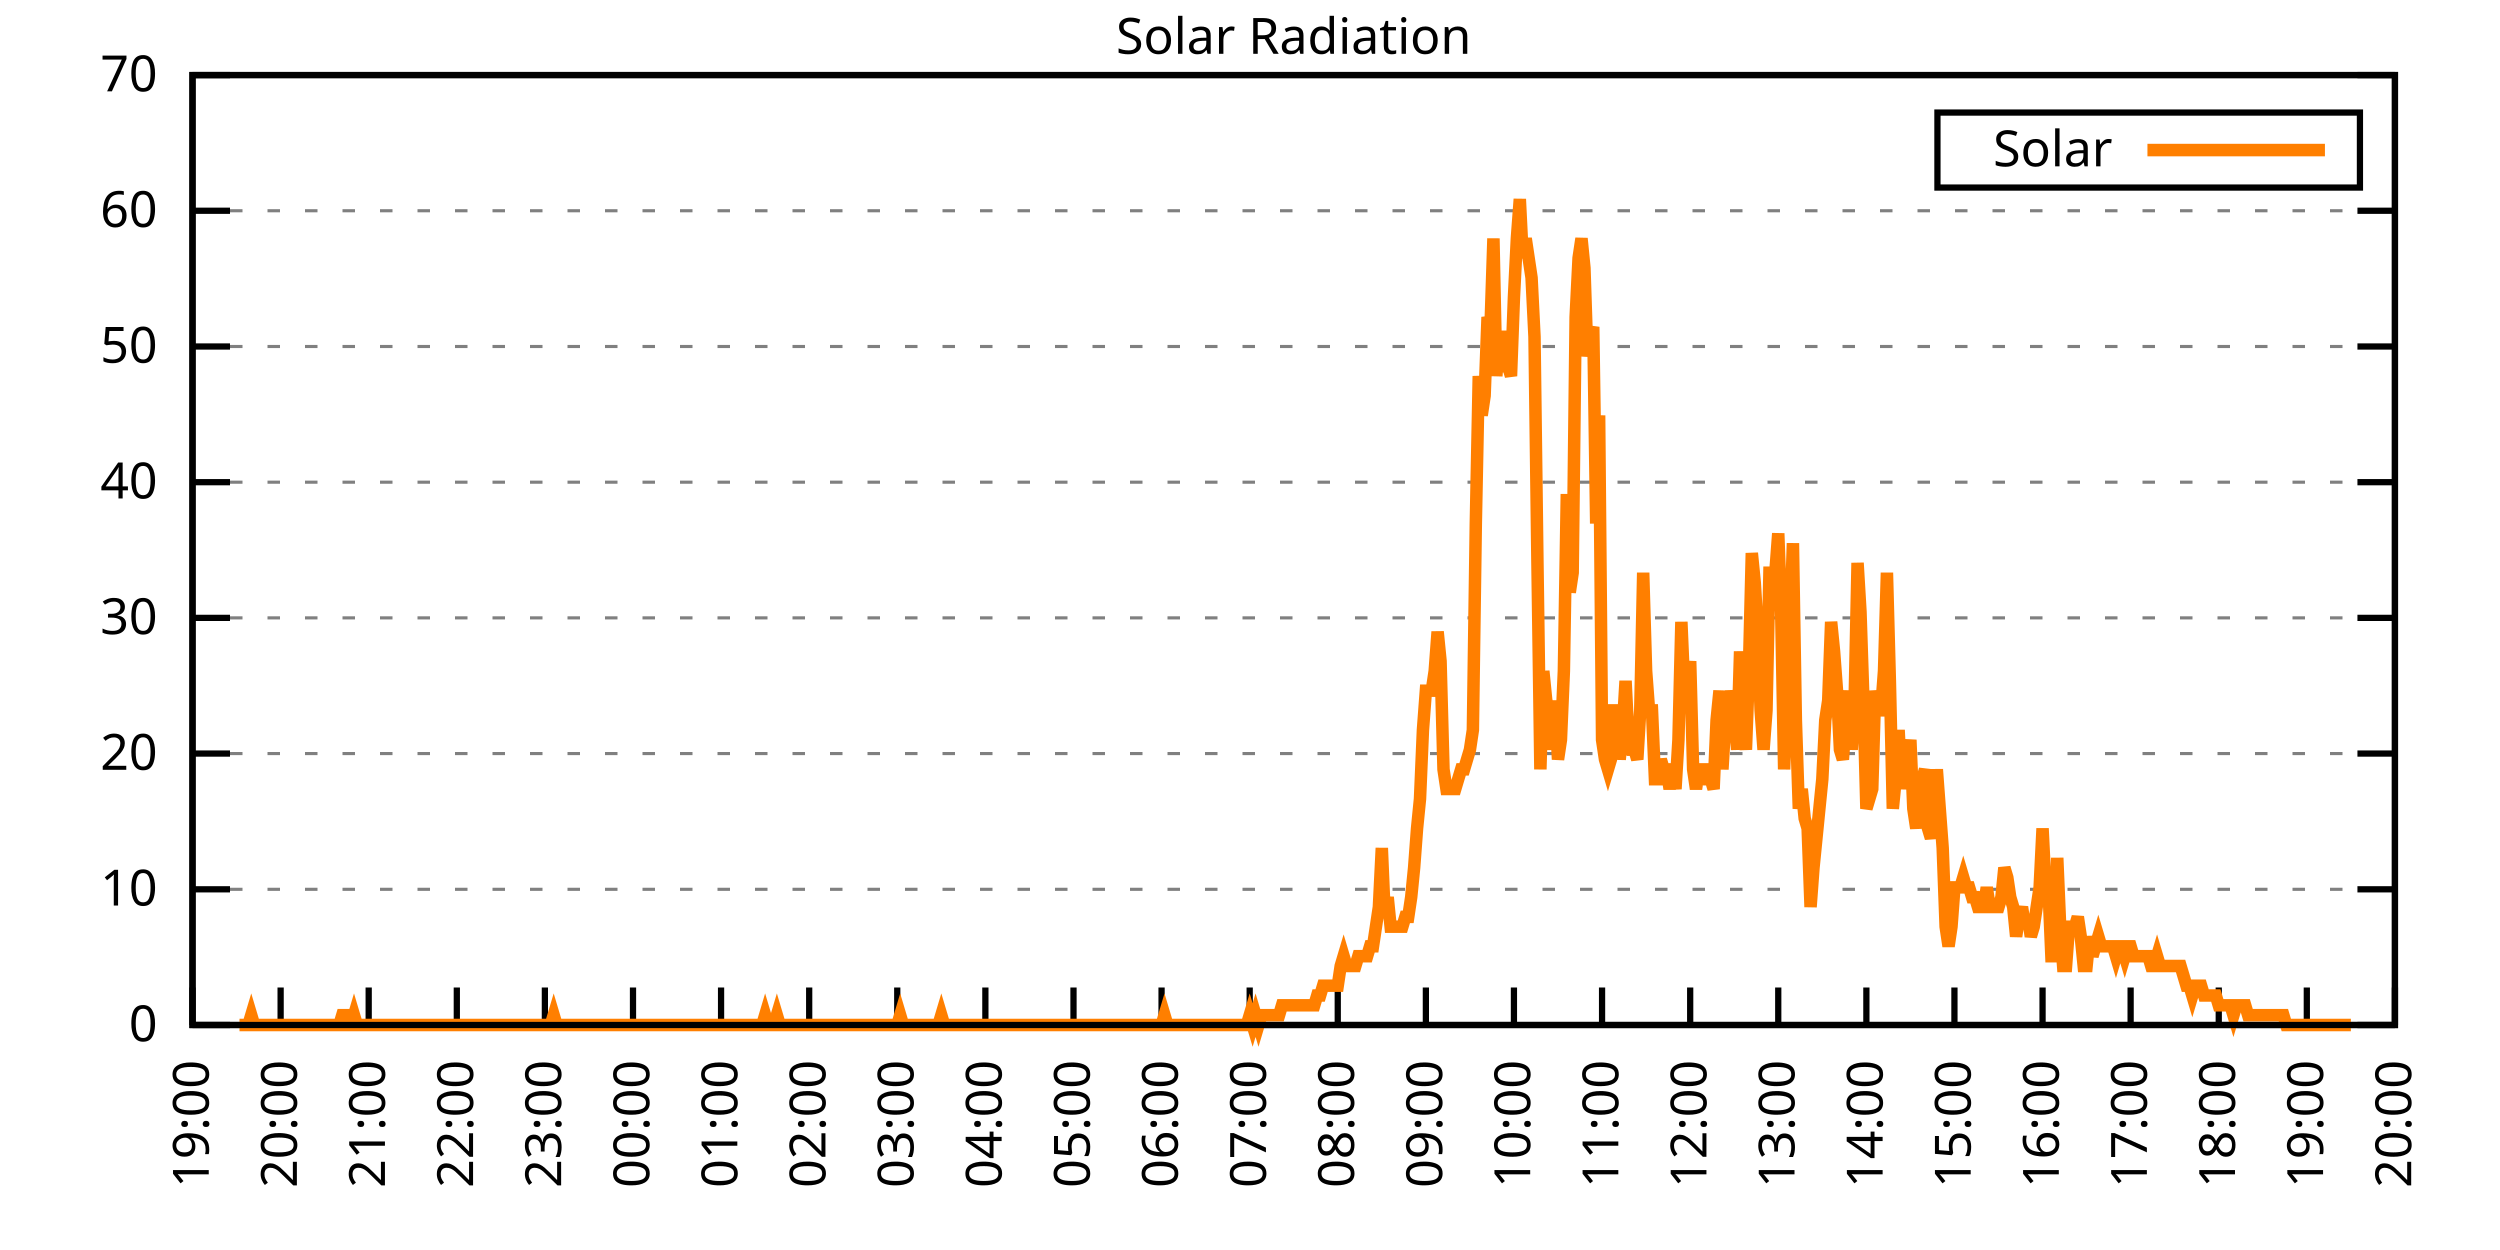
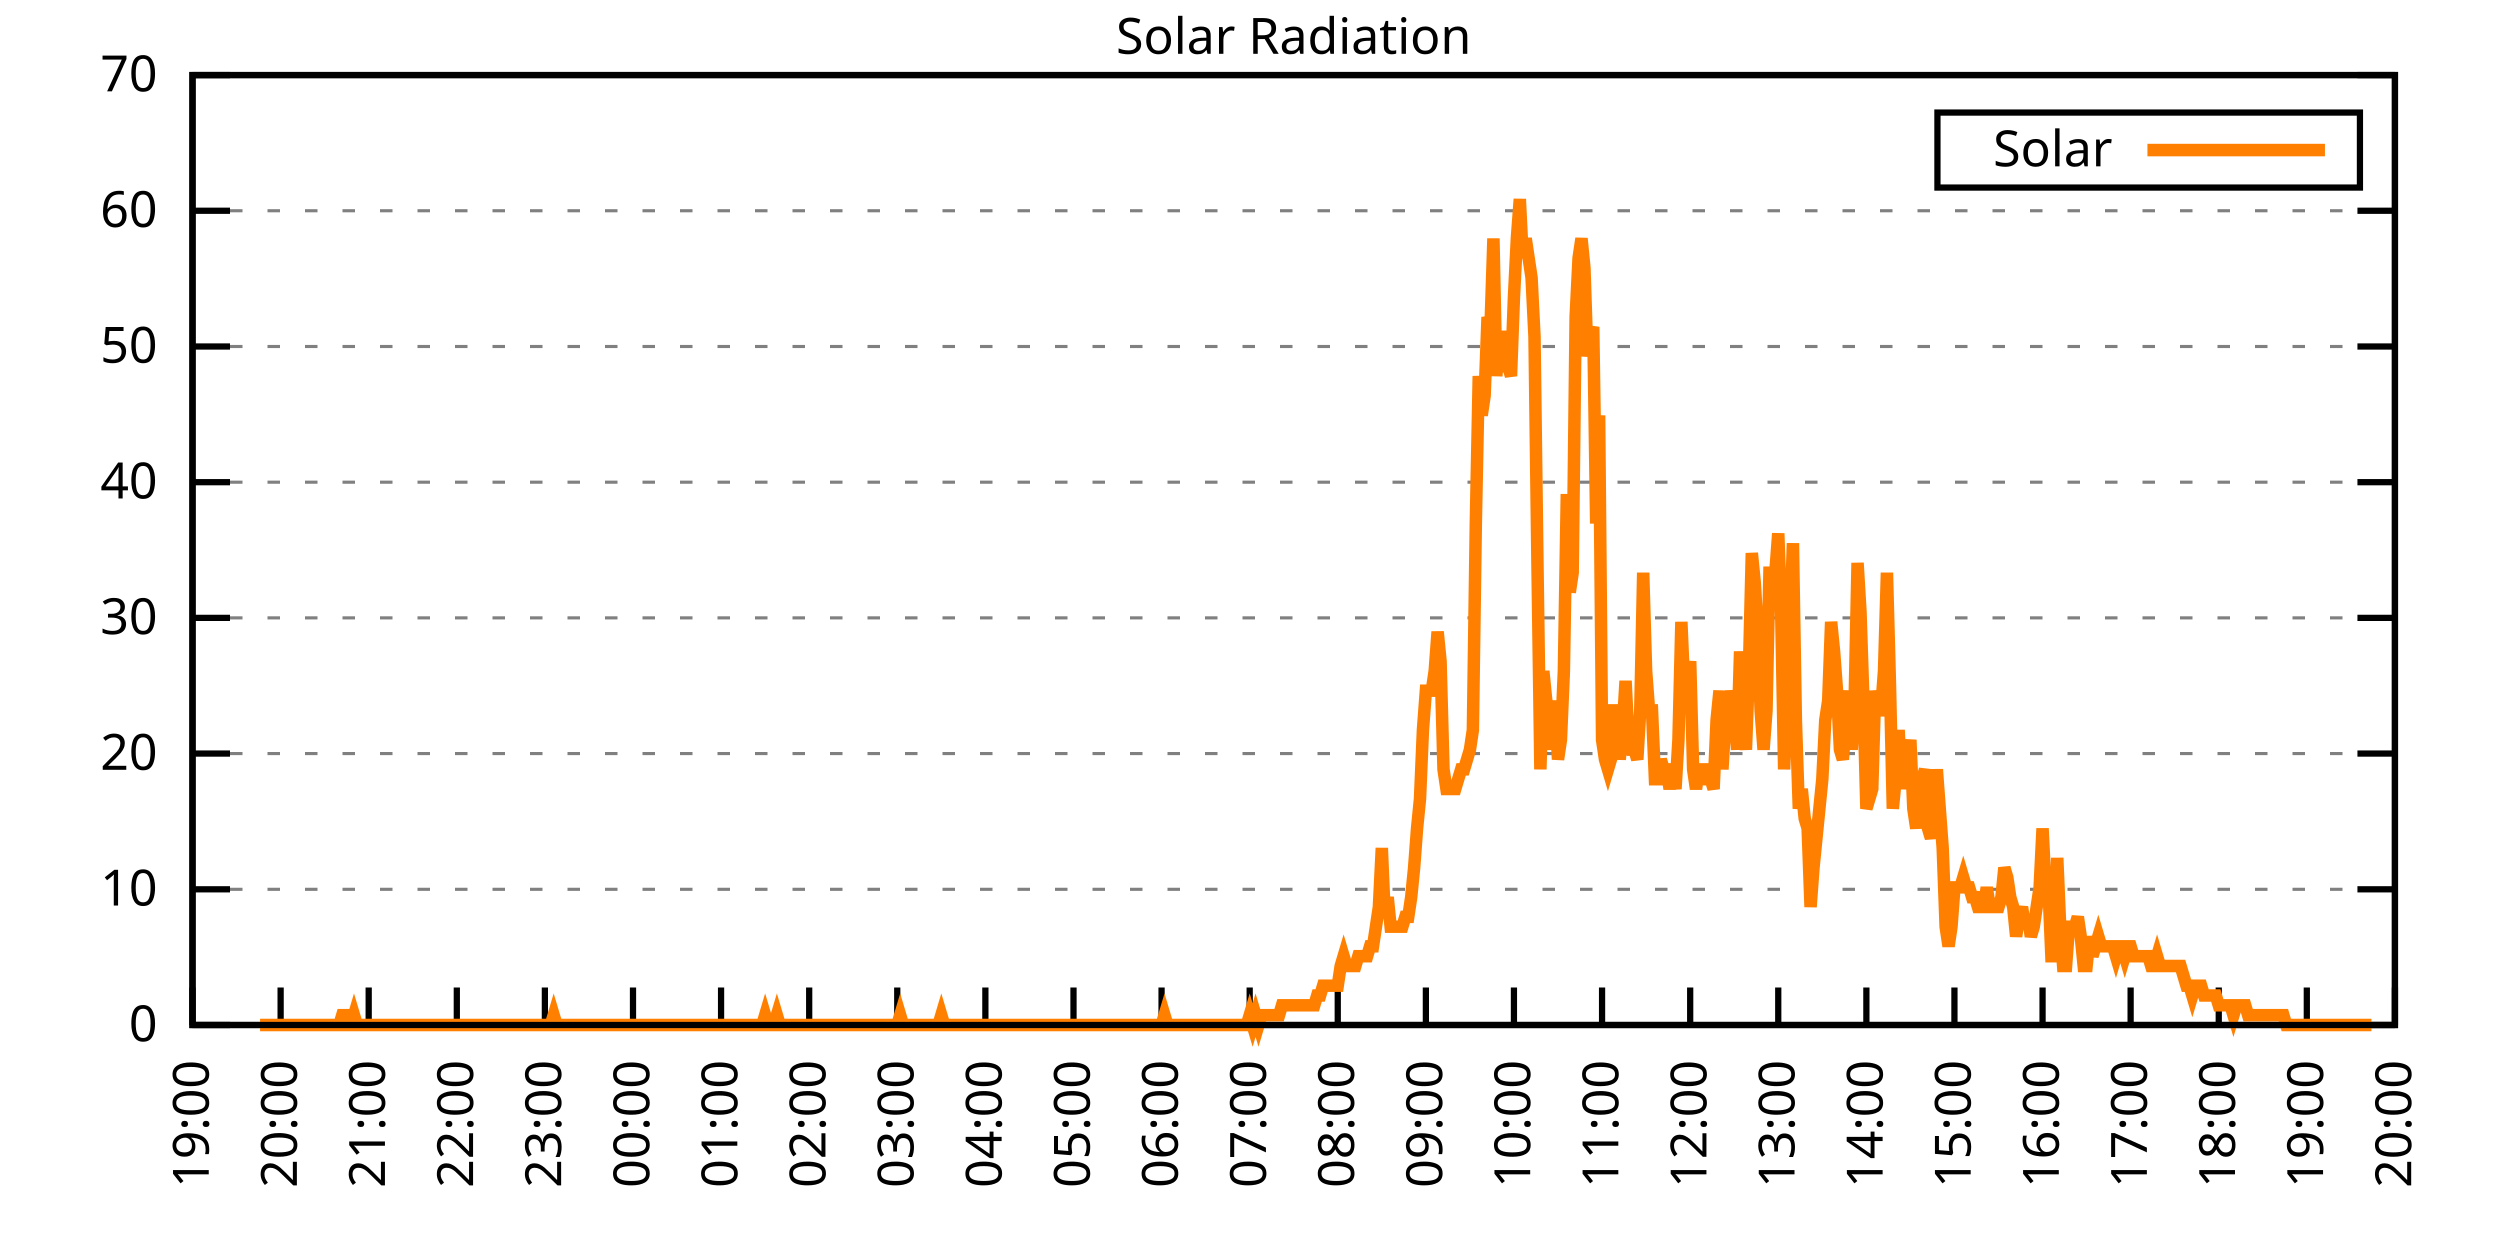
<svg xmlns="http://www.w3.org/2000/svg" xmlns:xlink="http://www.w3.org/1999/xlink" width="400" height="200" viewBox="0 0 400 200">
  <g id="gnuplot_canvas">
    <rect x="0" y="0" width="400" height="200" fill="none" />
    <defs>
      <circle id="gpDot" r="0.5" stroke-width="0.5" stroke="currentColor" />
      <path id="gpPt0" stroke-width="0.333" stroke="currentColor" d="M-1,0 h2 M0,-1 v2" />
      <path id="gpPt1" stroke-width="0.333" stroke="currentColor" d="M-1,-1 L1,1 M1,-1 L-1,1" />
      <path id="gpPt2" stroke-width="0.333" stroke="currentColor" d="M-1,0 L1,0 M0,-1 L0,1 M-1,-1 L1,1 M-1,1 L1,-1" />
      <rect id="gpPt3" stroke-width="0.333" stroke="currentColor" x="-1" y="-1" width="2" height="2" />
      <rect id="gpPt4" stroke-width="0.333" stroke="currentColor" fill="currentColor" x="-1" y="-1" width="2" height="2" />
      <circle id="gpPt5" stroke-width="0.333" stroke="currentColor" cx="0" cy="0" r="1" />
      <use xlink:href="#gpPt5" id="gpPt6" fill="currentColor" stroke="none" />
      <path id="gpPt7" stroke-width="0.333" stroke="currentColor" d="M0,-1.33 L-1.33,0.67 L1.33,0.67 z" />
      <use xlink:href="#gpPt7" id="gpPt8" fill="currentColor" stroke="none" />
      <use xlink:href="#gpPt7" id="gpPt9" stroke="currentColor" transform="rotate(180)" />
      <use xlink:href="#gpPt9" id="gpPt10" fill="currentColor" stroke="none" />
      <use xlink:href="#gpPt3" id="gpPt11" stroke="currentColor" transform="rotate(45)" />
      <use xlink:href="#gpPt11" id="gpPt12" fill="currentColor" stroke="none" />
      <path id="gpPt13" stroke-width="0.333" stroke="currentColor" d="M0,1.330 L1.265,0.411 L0.782,-1.067 L-0.782,-1.076 L-1.265,0.411 z" />
      <use xlink:href="#gpPt13" id="gpPt14" fill="currentColor" stroke="none" />
      <filter id="textbox" filterUnits="objectBoundingBox" x="0" y="0" height="1" width="1">
        <feFlood flood-color="white" flood-opacity="1" result="bgnd" />
        <feComposite in="SourceGraphic" in2="bgnd" operator="atop" />
      </filter>
      <filter id="greybox" filterUnits="objectBoundingBox" x="0" y="0" height="1" width="1">
        <feFlood flood-color="lightgrey" flood-opacity="1" result="grey" />
        <feComposite in="SourceGraphic" in2="grey" operator="atop" />
      </filter>
    </defs>
    <g fill="none" color="white" stroke="currentColor" stroke-width="1.00" stroke-linecap="butt" stroke-linejoin="miter">
</g>
    <g fill="none" color="black" stroke="currentColor" stroke-width="1.00" stroke-linecap="butt" stroke-linejoin="miter">
      <g stroke="none" shape-rendering="crispEdges">
        <polygon fill="rgb(255, 255, 255)" points="30.80,164.00 383.18,164.00 383.18,12.02 30.80,12.02 " />
      </g>
    </g>
    <g fill="none" color="black" stroke="currentColor" stroke-width="1.00" stroke-linecap="butt" stroke-linejoin="miter">
</g>
    <g fill="none" color="black" stroke="black" stroke-width="0.50" stroke-linecap="butt" stroke-linejoin="miter">
</g>
    <g fill="none" color="gray" stroke="currentColor" stroke-width="0.50" stroke-linecap="butt" stroke-linejoin="miter">
      <path stroke="gray" stroke-dasharray="2,4" class="gridline" d="M30.80,164.00 L383.19,164.00  " />
    </g>
    <g fill="none" color="gray" stroke="gray" stroke-width="1.00" stroke-linecap="butt" stroke-linejoin="miter">
</g>
    <g fill="none" color="black" stroke="currentColor" stroke-width="1.00" stroke-linecap="butt" stroke-linejoin="miter">
      <path stroke="black" d="M30.80,164.00 L36.80,164.00 M383.19,164.00 L377.19,164.00  " />
      <g transform="translate(25.20,166.60)" stroke="none" fill="black" font-family="Sans" font-size="8.00" text-anchor="end">
        <text>
          <tspan font-family="Sans"> 0</tspan>
        </text>
      </g>
    </g>
    <g fill="none" color="black" stroke="currentColor" stroke-width="1.00" stroke-linecap="butt" stroke-linejoin="miter">
</g>
    <g fill="none" color="black" stroke="black" stroke-width="0.50" stroke-linecap="butt" stroke-linejoin="miter">
</g>
    <g fill="none" color="gray" stroke="currentColor" stroke-width="0.50" stroke-linecap="butt" stroke-linejoin="miter">
      <path stroke="gray" stroke-dasharray="2,4" class="gridline" d="M30.80,142.29 L383.19,142.29  " />
    </g>
    <g fill="none" color="gray" stroke="gray" stroke-width="1.00" stroke-linecap="butt" stroke-linejoin="miter">
</g>
    <g fill="none" color="black" stroke="currentColor" stroke-width="1.00" stroke-linecap="butt" stroke-linejoin="miter">
      <path stroke="black" d="M30.80,142.29 L36.80,142.29 M383.19,142.29 L377.19,142.29  " />
      <g transform="translate(25.20,144.89)" stroke="none" fill="black" font-family="Sans" font-size="8.00" text-anchor="end">
        <text>
          <tspan font-family="Sans"> 10</tspan>
        </text>
      </g>
    </g>
    <g fill="none" color="black" stroke="currentColor" stroke-width="1.00" stroke-linecap="butt" stroke-linejoin="miter">
</g>
    <g fill="none" color="black" stroke="black" stroke-width="0.50" stroke-linecap="butt" stroke-linejoin="miter">
</g>
    <g fill="none" color="gray" stroke="currentColor" stroke-width="0.50" stroke-linecap="butt" stroke-linejoin="miter">
      <path stroke="gray" stroke-dasharray="2,4" class="gridline" d="M30.80,120.57 L383.19,120.57  " />
    </g>
    <g fill="none" color="gray" stroke="gray" stroke-width="1.00" stroke-linecap="butt" stroke-linejoin="miter">
</g>
    <g fill="none" color="black" stroke="currentColor" stroke-width="1.00" stroke-linecap="butt" stroke-linejoin="miter">
      <path stroke="black" d="M30.80,120.57 L36.80,120.57 M383.19,120.57 L377.19,120.57  " />
      <g transform="translate(25.20,123.17)" stroke="none" fill="black" font-family="Sans" font-size="8.00" text-anchor="end">
        <text>
          <tspan font-family="Sans"> 20</tspan>
        </text>
      </g>
    </g>
    <g fill="none" color="black" stroke="currentColor" stroke-width="1.00" stroke-linecap="butt" stroke-linejoin="miter">
</g>
    <g fill="none" color="black" stroke="black" stroke-width="0.50" stroke-linecap="butt" stroke-linejoin="miter">
</g>
    <g fill="none" color="gray" stroke="currentColor" stroke-width="0.50" stroke-linecap="butt" stroke-linejoin="miter">
      <path stroke="gray" stroke-dasharray="2,4" class="gridline" d="M30.80,98.86 L383.19,98.86  " />
    </g>
    <g fill="none" color="gray" stroke="gray" stroke-width="1.00" stroke-linecap="butt" stroke-linejoin="miter">
</g>
    <g fill="none" color="black" stroke="currentColor" stroke-width="1.00" stroke-linecap="butt" stroke-linejoin="miter">
      <path stroke="black" d="M30.80,98.86 L36.80,98.86 M383.19,98.86 L377.19,98.86  " />
      <g transform="translate(25.20,101.46)" stroke="none" fill="black" font-family="Sans" font-size="8.00" text-anchor="end">
        <text>
          <tspan font-family="Sans"> 30</tspan>
        </text>
      </g>
    </g>
    <g fill="none" color="black" stroke="currentColor" stroke-width="1.00" stroke-linecap="butt" stroke-linejoin="miter">
</g>
    <g fill="none" color="black" stroke="black" stroke-width="0.50" stroke-linecap="butt" stroke-linejoin="miter">
</g>
    <g fill="none" color="gray" stroke="currentColor" stroke-width="0.50" stroke-linecap="butt" stroke-linejoin="miter">
      <path stroke="gray" stroke-dasharray="2,4" class="gridline" d="M30.80,77.15 L383.19,77.15  " />
    </g>
    <g fill="none" color="gray" stroke="gray" stroke-width="1.00" stroke-linecap="butt" stroke-linejoin="miter">
</g>
    <g fill="none" color="black" stroke="currentColor" stroke-width="1.00" stroke-linecap="butt" stroke-linejoin="miter">
      <path stroke="black" d="M30.80,77.15 L36.80,77.15 M383.19,77.15 L377.19,77.15  " />
      <g transform="translate(25.20,79.75)" stroke="none" fill="black" font-family="Sans" font-size="8.00" text-anchor="end">
        <text>
          <tspan font-family="Sans"> 40</tspan>
        </text>
      </g>
    </g>
    <g fill="none" color="black" stroke="currentColor" stroke-width="1.00" stroke-linecap="butt" stroke-linejoin="miter">
</g>
    <g fill="none" color="black" stroke="black" stroke-width="0.50" stroke-linecap="butt" stroke-linejoin="miter">
</g>
    <g fill="none" color="gray" stroke="currentColor" stroke-width="0.50" stroke-linecap="butt" stroke-linejoin="miter">
      <path stroke="gray" stroke-dasharray="2,4" class="gridline" d="M30.80,55.44 L383.19,55.44  " />
    </g>
    <g fill="none" color="gray" stroke="gray" stroke-width="1.00" stroke-linecap="butt" stroke-linejoin="miter">
</g>
    <g fill="none" color="black" stroke="currentColor" stroke-width="1.00" stroke-linecap="butt" stroke-linejoin="miter">
      <path stroke="black" d="M30.80,55.44 L36.80,55.44 M383.19,55.44 L377.19,55.44  " />
      <g transform="translate(25.20,58.04)" stroke="none" fill="black" font-family="Sans" font-size="8.00" text-anchor="end">
        <text>
          <tspan font-family="Sans"> 50</tspan>
        </text>
      </g>
    </g>
    <g fill="none" color="black" stroke="currentColor" stroke-width="1.00" stroke-linecap="butt" stroke-linejoin="miter">
</g>
    <g fill="none" color="black" stroke="black" stroke-width="0.50" stroke-linecap="butt" stroke-linejoin="miter">
</g>
    <g fill="none" color="gray" stroke="currentColor" stroke-width="0.50" stroke-linecap="butt" stroke-linejoin="miter">
      <path stroke="gray" stroke-dasharray="2,4" class="gridline" d="M30.80,33.72 L383.19,33.72  " />
    </g>
    <g fill="none" color="gray" stroke="gray" stroke-width="1.00" stroke-linecap="butt" stroke-linejoin="miter">
</g>
    <g fill="none" color="black" stroke="currentColor" stroke-width="1.00" stroke-linecap="butt" stroke-linejoin="miter">
      <path stroke="black" d="M30.80,33.72 L36.80,33.72 M383.19,33.72 L377.19,33.72  " />
      <g transform="translate(25.20,36.32)" stroke="none" fill="black" font-family="Sans" font-size="8.00" text-anchor="end">
        <text>
          <tspan font-family="Sans"> 60</tspan>
        </text>
      </g>
    </g>
    <g fill="none" color="black" stroke="currentColor" stroke-width="1.00" stroke-linecap="butt" stroke-linejoin="miter">
</g>
    <g fill="none" color="black" stroke="black" stroke-width="0.50" stroke-linecap="butt" stroke-linejoin="miter">
</g>
    <g fill="none" color="gray" stroke="currentColor" stroke-width="0.50" stroke-linecap="butt" stroke-linejoin="miter">
      <path stroke="gray" stroke-dasharray="2,4" class="gridline" d="M30.80,12.01 L383.19,12.01  " />
    </g>
    <g fill="none" color="gray" stroke="gray" stroke-width="1.00" stroke-linecap="butt" stroke-linejoin="miter">
</g>
    <g fill="none" color="black" stroke="currentColor" stroke-width="1.00" stroke-linecap="butt" stroke-linejoin="miter">
      <path stroke="black" d="M30.80,12.01 L36.80,12.01 M383.19,12.01 L377.19,12.01  " />
      <g transform="translate(25.20,14.61)" stroke="none" fill="black" font-family="Sans" font-size="8.00" text-anchor="end">
        <text>
          <tspan font-family="Sans"> 70</tspan>
        </text>
      </g>
    </g>
    <g fill="none" color="black" stroke="currentColor" stroke-width="1.00" stroke-linecap="butt" stroke-linejoin="miter">
      <path stroke="black" d="M30.80,164.00 L30.80,158.00  " />
      <g transform="translate(33.40,169.60) rotate(270.00)" stroke="none" fill="black" font-family="Sans" font-size="8.00" text-anchor="end">
        <text>
          <tspan font-family="Sans">19:00</tspan>
        </text>
      </g>
    </g>
    <g fill="none" color="black" stroke="currentColor" stroke-width="1.00" stroke-linecap="butt" stroke-linejoin="miter">
      <path stroke="black" d="M44.90,164.00 L44.90,158.00  " />
      <g transform="translate(47.50,169.60) rotate(270.00)" stroke="none" fill="black" font-family="Sans" font-size="8.00" text-anchor="end">
        <text>
          <tspan font-family="Sans">20:00</tspan>
        </text>
      </g>
    </g>
    <g fill="none" color="black" stroke="currentColor" stroke-width="1.00" stroke-linecap="butt" stroke-linejoin="miter">
      <path stroke="black" d="M58.99,164.00 L58.99,158.00  " />
      <g transform="translate(61.59,169.60) rotate(270.00)" stroke="none" fill="black" font-family="Sans" font-size="8.00" text-anchor="end">
        <text>
          <tspan font-family="Sans">21:00</tspan>
        </text>
      </g>
    </g>
    <g fill="none" color="black" stroke="currentColor" stroke-width="1.00" stroke-linecap="butt" stroke-linejoin="miter">
      <path stroke="black" d="M73.09,164.00 L73.09,158.00  " />
      <g transform="translate(75.69,169.60) rotate(270.00)" stroke="none" fill="black" font-family="Sans" font-size="8.00" text-anchor="end">
        <text>
          <tspan font-family="Sans">22:00</tspan>
        </text>
      </g>
    </g>
    <g fill="none" color="black" stroke="currentColor" stroke-width="1.00" stroke-linecap="butt" stroke-linejoin="miter">
      <path stroke="black" d="M87.18,164.00 L87.18,158.00  " />
      <g transform="translate(89.78,169.60) rotate(270.00)" stroke="none" fill="black" font-family="Sans" font-size="8.00" text-anchor="end">
        <text>
          <tspan font-family="Sans">23:00</tspan>
        </text>
      </g>
    </g>
    <g fill="none" color="black" stroke="currentColor" stroke-width="1.00" stroke-linecap="butt" stroke-linejoin="miter">
      <path stroke="black" d="M101.28,164.00 L101.28,158.00  " />
      <g transform="translate(103.88,169.60) rotate(270.00)" stroke="none" fill="black" font-family="Sans" font-size="8.00" text-anchor="end">
        <text>
          <tspan font-family="Sans">00:00</tspan>
        </text>
      </g>
    </g>
    <g fill="none" color="black" stroke="currentColor" stroke-width="1.00" stroke-linecap="butt" stroke-linejoin="miter">
      <path stroke="black" d="M115.37,164.00 L115.37,158.00  " />
      <g transform="translate(117.97,169.60) rotate(270.00)" stroke="none" fill="black" font-family="Sans" font-size="8.00" text-anchor="end">
        <text>
          <tspan font-family="Sans">01:00</tspan>
        </text>
      </g>
    </g>
    <g fill="none" color="black" stroke="currentColor" stroke-width="1.00" stroke-linecap="butt" stroke-linejoin="miter">
      <path stroke="black" d="M129.47,164.00 L129.47,158.00  " />
      <g transform="translate(132.07,169.60) rotate(270.00)" stroke="none" fill="black" font-family="Sans" font-size="8.00" text-anchor="end">
        <text>
          <tspan font-family="Sans">02:00</tspan>
        </text>
      </g>
    </g>
    <g fill="none" color="black" stroke="currentColor" stroke-width="1.00" stroke-linecap="butt" stroke-linejoin="miter">
      <path stroke="black" d="M143.56,164.00 L143.56,158.00  " />
      <g transform="translate(146.16,169.60) rotate(270.00)" stroke="none" fill="black" font-family="Sans" font-size="8.00" text-anchor="end">
        <text>
          <tspan font-family="Sans">03:00</tspan>
        </text>
      </g>
    </g>
    <g fill="none" color="black" stroke="currentColor" stroke-width="1.00" stroke-linecap="butt" stroke-linejoin="miter">
      <path stroke="black" d="M157.66,164.00 L157.66,158.00  " />
      <g transform="translate(160.26,169.60) rotate(270.00)" stroke="none" fill="black" font-family="Sans" font-size="8.00" text-anchor="end">
        <text>
          <tspan font-family="Sans">04:00</tspan>
        </text>
      </g>
    </g>
    <g fill="none" color="black" stroke="currentColor" stroke-width="1.00" stroke-linecap="butt" stroke-linejoin="miter">
      <path stroke="black" d="M171.76,164.00 L171.76,158.00  " />
      <g transform="translate(174.36,169.60) rotate(270.00)" stroke="none" fill="black" font-family="Sans" font-size="8.00" text-anchor="end">
        <text>
          <tspan font-family="Sans">05:00</tspan>
        </text>
      </g>
    </g>
    <g fill="none" color="black" stroke="currentColor" stroke-width="1.00" stroke-linecap="butt" stroke-linejoin="miter">
      <path stroke="black" d="M185.85,164.00 L185.85,158.00  " />
      <g transform="translate(188.45,169.60) rotate(270.00)" stroke="none" fill="black" font-family="Sans" font-size="8.00" text-anchor="end">
        <text>
          <tspan font-family="Sans">06:00</tspan>
        </text>
      </g>
    </g>
    <g fill="none" color="black" stroke="currentColor" stroke-width="1.00" stroke-linecap="butt" stroke-linejoin="miter">
      <path stroke="black" d="M199.95,164.00 L199.95,158.00  " />
      <g transform="translate(202.55,169.60) rotate(270.00)" stroke="none" fill="black" font-family="Sans" font-size="8.00" text-anchor="end">
        <text>
          <tspan font-family="Sans">07:00</tspan>
        </text>
      </g>
    </g>
    <g fill="none" color="black" stroke="currentColor" stroke-width="1.00" stroke-linecap="butt" stroke-linejoin="miter">
      <path stroke="black" d="M214.04,164.00 L214.04,158.00  " />
      <g transform="translate(216.64,169.60) rotate(270.00)" stroke="none" fill="black" font-family="Sans" font-size="8.00" text-anchor="end">
        <text>
          <tspan font-family="Sans">08:00</tspan>
        </text>
      </g>
    </g>
    <g fill="none" color="black" stroke="currentColor" stroke-width="1.00" stroke-linecap="butt" stroke-linejoin="miter">
      <path stroke="black" d="M228.14,164.00 L228.14,158.00  " />
      <g transform="translate(230.74,169.60) rotate(270.00)" stroke="none" fill="black" font-family="Sans" font-size="8.00" text-anchor="end">
        <text>
          <tspan font-family="Sans">09:00</tspan>
        </text>
      </g>
    </g>
    <g fill="none" color="black" stroke="currentColor" stroke-width="1.00" stroke-linecap="butt" stroke-linejoin="miter">
      <path stroke="black" d="M242.23,164.00 L242.23,158.00  " />
      <g transform="translate(244.83,169.60) rotate(270.00)" stroke="none" fill="black" font-family="Sans" font-size="8.00" text-anchor="end">
        <text>
          <tspan font-family="Sans">10:00</tspan>
        </text>
      </g>
    </g>
    <g fill="none" color="black" stroke="currentColor" stroke-width="1.00" stroke-linecap="butt" stroke-linejoin="miter">
      <path stroke="black" d="M256.33,164.00 L256.33,158.00  " />
      <g transform="translate(258.93,169.60) rotate(270.00)" stroke="none" fill="black" font-family="Sans" font-size="8.00" text-anchor="end">
        <text>
          <tspan font-family="Sans">11:00</tspan>
        </text>
      </g>
    </g>
    <g fill="none" color="black" stroke="currentColor" stroke-width="1.00" stroke-linecap="butt" stroke-linejoin="miter">
      <path stroke="black" d="M270.43,164.00 L270.43,158.00  " />
      <g transform="translate(273.03,169.60) rotate(270.00)" stroke="none" fill="black" font-family="Sans" font-size="8.00" text-anchor="end">
        <text>
          <tspan font-family="Sans">12:00</tspan>
        </text>
      </g>
    </g>
    <g fill="none" color="black" stroke="currentColor" stroke-width="1.00" stroke-linecap="butt" stroke-linejoin="miter">
      <path stroke="black" d="M284.52,164.00 L284.52,158.00  " />
      <g transform="translate(287.12,169.60) rotate(270.00)" stroke="none" fill="black" font-family="Sans" font-size="8.00" text-anchor="end">
        <text>
          <tspan font-family="Sans">13:00</tspan>
        </text>
      </g>
    </g>
    <g fill="none" color="black" stroke="currentColor" stroke-width="1.00" stroke-linecap="butt" stroke-linejoin="miter">
      <path stroke="black" d="M298.62,164.00 L298.62,158.00  " />
      <g transform="translate(301.22,169.60) rotate(270.00)" stroke="none" fill="black" font-family="Sans" font-size="8.00" text-anchor="end">
        <text>
          <tspan font-family="Sans">14:00</tspan>
        </text>
      </g>
    </g>
    <g fill="none" color="black" stroke="currentColor" stroke-width="1.00" stroke-linecap="butt" stroke-linejoin="miter">
      <path stroke="black" d="M312.71,164.00 L312.71,158.00  " />
      <g transform="translate(315.31,169.60) rotate(270.00)" stroke="none" fill="black" font-family="Sans" font-size="8.00" text-anchor="end">
        <text>
          <tspan font-family="Sans">15:00</tspan>
        </text>
      </g>
    </g>
    <g fill="none" color="black" stroke="currentColor" stroke-width="1.00" stroke-linecap="butt" stroke-linejoin="miter">
      <path stroke="black" d="M326.81,164.00 L326.81,158.00  " />
      <g transform="translate(329.41,169.60) rotate(270.00)" stroke="none" fill="black" font-family="Sans" font-size="8.00" text-anchor="end">
        <text>
          <tspan font-family="Sans">16:00</tspan>
        </text>
      </g>
    </g>
    <g fill="none" color="black" stroke="currentColor" stroke-width="1.00" stroke-linecap="butt" stroke-linejoin="miter">
      <path stroke="black" d="M340.90,164.00 L340.90,158.00  " />
      <g transform="translate(343.50,169.60) rotate(270.00)" stroke="none" fill="black" font-family="Sans" font-size="8.00" text-anchor="end">
        <text>
          <tspan font-family="Sans">17:00</tspan>
        </text>
      </g>
    </g>
    <g fill="none" color="black" stroke="currentColor" stroke-width="1.00" stroke-linecap="butt" stroke-linejoin="miter">
      <path stroke="black" d="M355.00,164.00 L355.00,158.00  " />
      <g transform="translate(357.60,169.60) rotate(270.00)" stroke="none" fill="black" font-family="Sans" font-size="8.00" text-anchor="end">
        <text>
          <tspan font-family="Sans">18:00</tspan>
        </text>
      </g>
    </g>
    <g fill="none" color="black" stroke="currentColor" stroke-width="1.00" stroke-linecap="butt" stroke-linejoin="miter">
      <path stroke="black" d="M369.09,164.00 L369.09,158.00  " />
      <g transform="translate(371.69,169.60) rotate(270.00)" stroke="none" fill="black" font-family="Sans" font-size="8.00" text-anchor="end">
        <text>
          <tspan font-family="Sans">19:00</tspan>
        </text>
      </g>
    </g>
    <g fill="none" color="black" stroke="currentColor" stroke-width="1.00" stroke-linecap="butt" stroke-linejoin="miter">
      <path stroke="black" d="M383.19,164.00 L383.19,158.00  " />
      <g transform="translate(385.79,169.60) rotate(270.00)" stroke="none" fill="black" font-family="Sans" font-size="8.00" text-anchor="end">
        <text>
          <tspan font-family="Sans">20:00</tspan>
        </text>
      </g>
    </g>
    <g fill="none" color="black" stroke="currentColor" stroke-width="1.00" stroke-linecap="butt" stroke-linejoin="miter">
</g>
    <g fill="none" color="black" stroke="currentColor" stroke-width="1.00" stroke-linecap="butt" stroke-linejoin="miter">
      <path stroke="black" d="M30.80,12.01 L30.80,164.00 L383.19,164.00 L383.19,12.01 L30.80,12.01 Z  " />
    </g>
    <g fill="none" color="black" stroke="currentColor" stroke-width="1.00" stroke-linecap="butt" stroke-linejoin="miter">
</g>
    <g fill="none" color="black" stroke="currentColor" stroke-width="1.00" stroke-linecap="butt" stroke-linejoin="miter">
      <path stroke="black" d="M309.99,30.01 L309.99,18.01 L377.59,18.01 L377.59,30.01 L309.99,30.01 Z  " />
    </g>
    <g id="Solar_Radiation_plot_1">
      <g fill="none" color="white" stroke="black" stroke-width="2.00" stroke-linecap="butt" stroke-linejoin="miter">
</g>
      <g fill="none" color="black" stroke="currentColor" stroke-width="2.00" stroke-linecap="butt" stroke-linejoin="miter">
        <g transform="translate(337.99,26.61)" stroke="none" fill="black" font-family="Sans" font-size="8.00" text-anchor="end">
          <text>
            <tspan font-family="Sans">Solar</tspan>
          </text>
        </g>
      </g>
      <g fill="none" color="black" stroke="currentColor" stroke-width="2.00" stroke-linecap="butt" stroke-linejoin="miter">
-         <path stroke="rgb(255, 127,   0)" d="M343.59,24.01 L371.99,24.01 M38.32,164.00 L38.79,164.00 L39.26,164.00 L39.73,164.00 L40.20,162.43 L40.67,164.00   L41.14,164.00 L41.61,164.00 L42.08,164.00 L42.55,164.00 L43.02,164.00 L43.49,164.00 L43.96,164.00 L44.43,164.00   L44.90,164.00 L45.37,164.00 L45.84,164.00 L46.31,164.00 L46.78,164.00 L47.24,164.00 L47.71,164.00 L48.18,164.00   L48.65,164.00 L49.12,164.00 L49.59,164.00 L50.06,164.00 L50.53,164.00 L51.00,164.00 L51.47,164.00 L51.94,164.00   L52.41,164.00 L52.88,164.00 L53.35,164.00 L53.82,164.00 L54.29,164.00 L54.76,162.43 L55.23,162.43 L55.70,164.00   L56.17,164.00 L56.64,162.43 L57.11,164.00 L57.58,164.00 L58.05,164.00 L58.52,164.00 L58.99,164.00 L59.46,164.00   L59.93,164.00 L60.40,164.00 L60.87,164.00 L61.34,164.00 L61.81,164.00 L62.28,164.00 L62.75,164.00 L63.22,164.00   L63.69,164.00 L64.16,164.00 L64.63,164.00 L65.10,164.00 L65.57,164.00 L66.04,164.00 L66.51,164.00 L66.98,164.00   L67.45,164.00 L67.92,164.00 L68.39,164.00 L68.86,164.00 L69.33,164.00 L69.80,164.00 L70.27,164.00 L70.74,164.00   L71.21,164.00 L71.68,164.00 L72.15,164.00 L72.62,164.00 L73.09,164.00 L73.56,164.00 L74.03,164.00 L74.50,164.00   L74.97,164.00 L75.44,164.00 L75.91,164.00 L76.38,164.00 L76.85,164.00 L77.32,164.00 L77.79,164.00 L78.26,164.00   L78.73,164.00 L79.19,164.00 L79.66,164.00 L80.13,164.00 L80.60,164.00 L81.07,164.00 L81.54,164.00 L82.01,164.00   L82.48,164.00 L82.95,164.00 L83.42,164.00 L83.89,164.00 L84.36,164.00 L84.83,164.00 L85.30,164.00 L85.77,164.00   L86.24,164.00 L86.71,164.00 L87.18,164.00 L87.65,164.00 L88.12,164.00 L88.59,162.43 L89.06,164.00 L89.53,164.00   L90.00,164.00 L90.47,164.00 L90.94,164.00 L91.41,164.00 L91.88,164.00 L92.35,164.00 L92.82,164.00 L93.29,164.00   L93.76,164.00 L94.23,164.00 L94.70,164.00 L95.17,164.00 L95.64,164.00 L96.11,164.00 L96.58,164.00 L97.05,164.00   L97.52,164.00 L97.99,164.00 L98.46,164.00 L98.93,164.00 L99.40,164.00 L99.87,164.00 L100.34,164.00 L100.81,164.00   L101.28,164.00 L101.75,164.00 L102.22,164.00 L102.69,164.00 L103.16,164.00 L103.63,164.00 L104.10,164.00 L104.57,164.00   L105.04,164.00 L105.51,164.00 L105.98,164.00 L106.45,164.00 L106.92,164.00 L107.39,164.00 L107.86,164.00 L108.33,164.00   L108.80,164.00 L109.27,164.00 L109.74,164.00 L110.21,164.00 L110.68,164.00 L111.14,164.00 L111.61,164.00 L112.08,164.00   L112.55,164.00 L113.02,164.00 L113.49,164.00 L113.96,164.00 L114.43,164.00 L114.90,164.00 L115.37,164.00 L115.84,164.00   L116.31,164.00 L116.78,164.00 L117.25,164.00 L117.72,164.00 L118.19,164.00 L118.66,164.00 L119.13,164.00 L119.60,164.00   L120.07,164.00 L120.54,164.00 L121.01,164.00 L121.48,164.00 L121.95,164.00 L122.42,162.43 L122.89,164.00 L123.36,164.00   L123.83,164.00 L124.30,162.43 L124.77,164.00 L125.24,164.00 L125.71,164.00 L126.18,164.00 L126.65,164.00 L127.12,164.00   L127.59,164.00 L128.06,164.00 L128.53,164.00 L129.00,164.00 L129.47,164.00 L129.94,164.00 L130.41,164.00 L130.88,164.00   L131.35,164.00 L131.82,164.00 L132.29,164.00 L132.76,164.00 L133.23,164.00 L133.70,164.00 L134.17,164.00 L134.64,164.00   L135.11,164.00 L135.58,164.00 L136.05,164.00 L136.52,164.00 L136.99,164.00 L137.46,164.00 L137.93,164.00 L138.40,164.00   L138.87,164.00 L139.34,164.00 L139.81,164.00 L140.28,164.00 L140.75,164.00 L141.22,164.00 L141.69,164.00 L142.16,164.00   L142.63,164.00 L143.09,164.00 L143.56,164.00 L144.03,162.43 L144.50,164.00 L144.97,164.00 L145.44,164.00 L145.91,164.00   L146.38,164.00 L146.85,164.00 L147.32,164.00 L147.79,164.00 L148.26,164.00 L148.73,164.00 L149.20,164.00 L149.67,164.00   L150.14,164.00 L150.61,162.43 L151.08,164.00 L151.55,164.00 L152.02,164.00 L152.49,164.00 L152.96,164.00 L153.43,164.00   L153.90,164.00 L154.37,164.00 L154.84,164.00 L155.31,164.00 L155.78,164.00 L156.25,164.00 L156.72,164.00 L157.19,164.00   L157.66,164.00 L158.13,164.00 L158.60,164.00 L159.07,164.00 L159.54,164.00 L160.01,164.00 L160.48,164.00 L160.95,164.00   L161.42,164.00 L161.89,164.00 L162.36,164.00 L162.83,164.00 L163.30,164.00 L163.77,164.00 L164.24,164.00 L164.71,164.00   L165.18,164.00 L165.65,164.00 L166.12,164.00 L166.59,164.00 L167.06,164.00 L167.53,164.00 L168.00,164.00 L168.47,164.00   L168.94,164.00 L169.41,164.00 L169.88,164.00 L170.35,164.00 L170.82,164.00 L171.29,164.00 L171.76,164.00 L172.23,164.00   L172.70,164.00 L173.17,164.00 L173.64,164.00 L174.11,164.00 L174.58,164.00 L175.04,164.00 L175.51,164.00 L175.98,164.00   L176.45,164.00 L176.92,164.00 L177.39,164.00 L177.86,164.00 L178.33,164.00 L178.80,164.00 L179.27,164.00 L179.74,164.00   L180.21,164.00 L180.68,164.00 L181.15,164.00 L181.62,164.00 L182.09,164.00 L182.56,164.00 L183.03,164.00 L183.50,164.00   L183.97,164.00 L184.44,164.00 L184.91,164.00 L185.38,164.00 L185.85,164.00 L186.32,162.43 L186.79,164.00 L187.26,164.00   L187.73,164.00 L188.20,164.00 L188.67,164.00 L189.14,164.00 L189.61,164.00 L190.08,164.00 L190.55,164.00 L191.02,164.00   L191.49,164.00 L191.96,164.00 L192.43,164.00 L192.90,164.00 L193.37,164.00 L193.84,164.00 L194.31,164.00 L194.78,164.00   L195.25,164.00 L195.72,164.00 L196.19,164.00 L196.66,164.00 L197.13,164.00 L197.60,164.00 L198.07,164.00 L198.54,164.00   L199.01,164.00 L199.48,164.00 L199.95,162.43 L200.42,164.00 L200.89,162.43 L201.36,164.00 L201.83,162.43 L202.30,162.43   L202.77,162.43 L203.24,162.43 L203.71,162.43 L204.18,162.43 L204.65,162.43 L205.12,160.85 L205.59,160.85 L206.06,160.85   L206.53,160.85 L207.00,160.85 L207.46,160.85 L207.93,160.85 L208.40,160.85 L208.87,160.85 L209.34,160.85 L209.81,160.85   L210.28,160.85 L210.75,159.28 L211.22,159.28 L211.69,157.71 L212.16,157.71 L212.63,157.71 L213.10,157.71 L213.57,157.71   L214.04,157.71 L214.51,154.56 L214.98,152.99 L215.45,154.56 L215.92,154.56 L216.39,154.56 L216.86,154.56 L217.33,152.99   L217.80,152.99 L218.27,152.99 L218.74,152.99 L219.21,151.41 L219.68,151.41 L220.15,148.27 L220.62,145.12 L221.09,135.68   L221.56,146.70 L222.03,143.55 L222.50,148.27 L222.97,148.27 L223.44,148.27 L223.91,148.27 L224.38,148.27 L224.85,146.70   L225.32,146.70 L225.79,143.55 L226.26,138.83 L226.73,132.54 L227.20,127.82 L227.67,116.80 L228.14,110.51 L228.61,110.51   L229.08,110.51 L229.55,107.37 L230.02,101.07 L230.49,105.79 L230.96,123.10 L231.43,126.24 L231.90,126.24 L232.37,126.24   L232.84,126.24 L233.31,124.67 L233.78,123.10 L234.25,123.10 L234.72,121.52 L235.19,119.95 L235.66,116.80 L236.13,83.77   L236.60,60.17 L237.07,66.46 L237.54,63.32 L238.01,50.73 L238.48,52.30 L238.95,38.15 L239.41,60.17 L239.88,53.88   L240.35,53.88 L240.82,58.60 L241.29,58.60 L241.76,60.17 L242.23,47.58 L242.70,38.15 L243.17,31.85 L243.64,41.29   L244.11,38.15 L244.58,41.29 L245.05,44.44 L245.52,53.88 L245.99,90.06 L246.46,123.10 L246.93,107.37 L247.40,112.09   L247.87,113.66 L248.34,119.95 L248.81,112.09 L249.28,121.52 L249.75,118.38 L250.22,107.37 L250.69,79.05 L251.16,94.78   L251.63,91.63 L252.10,50.73 L252.57,41.29 L253.04,38.15 L253.51,42.87 L253.98,57.02 L254.45,53.88 L254.92,52.30   L255.39,83.77 L255.86,66.46 L256.33,118.38 L256.80,121.52 L257.27,123.10 L257.74,121.52 L258.21,113.66 L258.68,113.66   L259.15,121.52 L259.62,116.80 L260.09,108.94 L260.56,118.38 L261.03,119.95 L261.50,119.95 L261.97,121.52 L262.44,113.66   L262.91,91.63 L263.38,107.37 L263.85,113.66 L264.32,113.66 L264.79,124.67 L265.26,124.67 L265.73,121.52 L266.20,123.10   L266.67,123.10 L267.14,126.24 L267.61,123.10 L268.08,126.24 L268.55,118.38 L269.02,99.50 L269.49,110.51 L269.96,110.51   L270.43,105.79 L270.90,123.10 L271.36,126.24 L271.83,123.10 L272.30,123.10 L272.77,123.10 L273.24,124.67 L273.71,124.67   L274.18,126.24 L274.65,115.23 L275.12,110.51 L275.59,123.10 L276.06,115.23 L276.53,116.80 L277.00,110.51 L277.47,113.66   L277.94,119.95 L278.41,104.22 L278.88,115.23 L279.35,119.95 L279.82,107.37 L280.29,88.49 L280.76,93.21 L281.23,101.07   L281.70,113.66 L282.17,119.95 L282.64,113.66 L283.11,91.63 L283.58,91.63 L284.05,91.63 L284.52,85.34 L284.99,97.93   L285.46,123.10 L285.93,110.51 L286.40,101.07 L286.87,86.91 L287.34,115.23 L287.81,129.39 L288.28,126.24 L288.75,130.96   L289.22,132.54 L289.69,145.12 L290.16,138.83 L290.63,134.11 L291.10,129.39 L291.57,124.67 L292.04,115.23 L292.51,112.09   L292.98,99.50 L293.45,104.22 L293.92,110.51 L294.39,119.95 L294.86,121.52 L295.33,115.23 L295.80,110.51 L296.27,119.95   L296.74,112.09 L297.21,90.06 L297.68,97.93 L298.15,112.09 L298.62,129.39 L299.09,127.82 L299.56,126.24 L300.03,110.51   L300.50,113.66 L300.97,113.66 L301.44,107.37 L301.91,91.63 L302.38,108.94 L302.85,129.39 L303.31,124.67 L303.78,116.80   L304.25,126.24 L304.72,121.52 L305.19,121.52 L305.66,118.38 L306.13,129.39 L306.60,132.54 L307.07,126.24 L307.54,124.67   L308.01,123.10 L308.48,132.54 L308.95,134.11 L309.42,130.96 L309.89,123.10 L310.36,129.39 L310.83,135.68 L311.30,148.27   L311.77,151.41 L312.24,148.27 L312.71,141.98 L313.18,141.98 L313.65,141.98 L314.12,140.40 L314.59,141.98 L315.06,141.98   L315.53,143.55 L316.00,143.55 L316.47,145.12 L316.94,145.12 L317.41,145.12 L317.88,141.98 L318.35,145.12 L318.82,145.12   L319.29,145.12 L319.76,145.12 L320.23,143.55 L320.70,138.83 L321.17,140.40 L321.64,143.55 L322.11,145.12 L322.58,149.84   L323.05,146.70 L323.52,145.12 L323.99,148.27 L324.46,146.70 L324.93,149.84 L325.40,148.27 L325.87,145.12 L326.34,141.98   L326.81,132.54 L327.28,141.98 L327.75,141.98 L328.22,152.99 L328.69,152.99 L329.16,137.26 L329.63,148.27 L330.10,154.56   L330.57,154.56 L331.04,148.27 L331.51,148.27 L331.98,148.27 L332.45,146.70 L332.92,149.84 L333.39,154.56 L333.86,154.56   L334.33,149.84 L334.80,152.99 L335.26,151.41 L335.73,149.84 L336.20,151.41 L336.67,151.41 L337.14,151.41 L337.61,151.41   L338.08,151.41 L338.55,152.99 L339.02,151.41 L339.49,151.41 L339.96,152.99 L340.43,151.41 L340.90,151.41 L341.37,152.99   L341.84,152.99 L342.31,152.99 L342.78,152.99 L343.25,152.99 L343.72,152.99 L344.19,154.56 L344.66,154.56 L345.13,152.99   L345.60,154.56 L346.07,154.56 L346.54,154.56 L347.01,154.56 L347.48,154.56 L347.95,154.56 L348.42,154.56 L348.89,154.56   L349.36,156.13 L349.83,157.71 L350.30,157.71 L350.77,159.28 L351.24,157.71 L351.71,157.71 L352.18,157.71 L352.65,159.28   L353.12,159.28 L353.59,159.28 L354.06,159.28 L354.53,159.28 L355.00,160.85 L355.47,160.85 L355.94,160.85 L356.41,160.85   L356.88,160.85 L357.35,162.43 L357.82,160.85 L358.29,160.85 L358.76,160.85 L359.23,160.85 L359.70,162.43 L360.17,162.43   L360.64,162.43 L361.11,162.43 L361.58,162.43 L362.05,162.43 L362.52,162.43 L362.99,162.43 L363.46,162.43 L363.93,162.43   L364.40,162.43 L364.87,162.43 L365.34,162.43 L365.81,164.00 L366.28,164.00 L366.75,164.00 L367.21,164.00 L367.68,164.00   L368.15,164.00 L368.62,164.00 L369.09,164.00 L369.56,164.00 L370.03,164.00 L370.50,164.00 L370.97,164.00 L371.44,164.00   L371.91,164.00 L372.38,164.00 L372.85,164.00 L373.32,164.00 L373.79,164.00 L374.26,164.00 L374.73,164.00 L375.20,164.00   L375.67,164.00 L376.14,164.00  " />
+         <path stroke="rgb(255, 127,   0)" d="M343.59,24.01 L371.99,24.01 M41.61,164.00 L42.08,164.00 L42.55,164.00 L43.02,164.00 L43.49,164.00 L43.96,164.00   L44.43,164.00 L44.90,164.00 L45.37,164.00 L45.84,164.00 L46.31,164.00 L46.78,164.00 L47.24,164.00 L47.71,164.00   L48.18,164.00 L48.65,164.00 L49.12,164.00 L49.59,164.00 L50.06,164.00 L50.53,164.00 L51.00,164.00 L51.47,164.00   L51.94,164.00 L52.41,164.00 L52.88,164.00 L53.35,164.00 L53.82,164.00 L54.29,164.00 L54.76,162.43 L55.23,162.43   L55.70,164.00 L56.17,164.00 L56.64,162.43 L57.11,164.00 L57.58,164.00 L58.05,164.00 L58.52,164.00 L58.99,164.00   L59.46,164.00 L59.93,164.00 L60.40,164.00 L60.87,164.00 L61.34,164.00 L61.81,164.00 L62.28,164.00 L62.75,164.00   L63.22,164.00 L63.69,164.00 L64.16,164.00 L64.63,164.00 L65.10,164.00 L65.57,164.00 L66.04,164.00 L66.51,164.00   L66.98,164.00 L67.45,164.00 L67.92,164.00 L68.39,164.00 L68.86,164.00 L69.33,164.00 L69.80,164.00 L70.27,164.00   L70.74,164.00 L71.21,164.00 L71.68,164.00 L72.15,164.00 L72.62,164.00 L73.09,164.00 L73.56,164.00 L74.03,164.00   L74.50,164.00 L74.97,164.00 L75.44,164.00 L75.91,164.00 L76.38,164.00 L76.85,164.00 L77.32,164.00 L77.79,164.00   L78.26,164.00 L78.73,164.00 L79.19,164.00 L79.66,164.00 L80.13,164.00 L80.60,164.00 L81.07,164.00 L81.54,164.00   L82.01,164.00 L82.48,164.00 L82.95,164.00 L83.42,164.00 L83.89,164.00 L84.36,164.00 L84.83,164.00 L85.30,164.00   L85.77,164.00 L86.24,164.00 L86.71,164.00 L87.18,164.00 L87.65,164.00 L88.12,164.00 L88.59,162.43 L89.06,164.00   L89.53,164.00 L90.00,164.00 L90.47,164.00 L90.94,164.00 L91.41,164.00 L91.88,164.00 L92.35,164.00 L92.82,164.00   L93.29,164.00 L93.76,164.00 L94.23,164.00 L94.70,164.00 L95.17,164.00 L95.64,164.00 L96.11,164.00 L96.58,164.00   L97.05,164.00 L97.52,164.00 L97.99,164.00 L98.46,164.00 L98.93,164.00 L99.40,164.00 L99.87,164.00 L100.34,164.00   L100.81,164.00 L101.28,164.00 L101.75,164.00 L102.22,164.00 L102.69,164.00 L103.16,164.00 L103.63,164.00 L104.10,164.00   L104.57,164.00 L105.04,164.00 L105.51,164.00 L105.98,164.00 L106.45,164.00 L106.92,164.00 L107.39,164.00 L107.86,164.00   L108.33,164.00 L108.80,164.00 L109.27,164.00 L109.74,164.00 L110.21,164.00 L110.68,164.00 L111.14,164.00 L111.61,164.00   L112.08,164.00 L112.55,164.00 L113.02,164.00 L113.49,164.00 L113.96,164.00 L114.43,164.00 L114.90,164.00 L115.37,164.00   L115.84,164.00 L116.31,164.00 L116.78,164.00 L117.25,164.00 L117.72,164.00 L118.19,164.00 L118.66,164.00 L119.13,164.00   L119.60,164.00 L120.07,164.00 L120.54,164.00 L121.01,164.00 L121.48,164.00 L121.95,164.00 L122.42,162.43 L122.89,164.00   L123.36,164.00 L123.83,164.00 L124.30,162.43 L124.77,164.00 L125.24,164.00 L125.71,164.00 L126.18,164.00 L126.65,164.00   L127.12,164.00 L127.59,164.00 L128.06,164.00 L128.53,164.00 L129.00,164.00 L129.47,164.00 L129.94,164.00 L130.41,164.00   L130.88,164.00 L131.35,164.00 L131.82,164.00 L132.29,164.00 L132.76,164.00 L133.23,164.00 L133.70,164.00 L134.17,164.00   L134.64,164.00 L135.11,164.00 L135.58,164.00 L136.05,164.00 L136.52,164.00 L136.99,164.00 L137.46,164.00 L137.93,164.00   L138.40,164.00 L138.87,164.00 L139.34,164.00 L139.81,164.00 L140.28,164.00 L140.75,164.00 L141.22,164.00 L141.69,164.00   L142.16,164.00 L142.63,164.00 L143.09,164.00 L143.56,164.00 L144.03,162.43 L144.50,164.00 L144.97,164.00 L145.44,164.00   L145.91,164.00 L146.38,164.00 L146.85,164.00 L147.32,164.00 L147.79,164.00 L148.26,164.00 L148.73,164.00 L149.20,164.00   L149.67,164.00 L150.14,164.00 L150.61,162.43 L151.08,164.00 L151.55,164.00 L152.02,164.00 L152.49,164.00 L152.96,164.00   L153.43,164.00 L153.90,164.00 L154.37,164.00 L154.84,164.00 L155.31,164.00 L155.78,164.00 L156.25,164.00 L156.72,164.00   L157.19,164.00 L157.66,164.00 L158.13,164.00 L158.60,164.00 L159.07,164.00 L159.54,164.00 L160.01,164.00 L160.48,164.00   L160.95,164.00 L161.42,164.00 L161.89,164.00 L162.36,164.00 L162.83,164.00 L163.30,164.00 L163.77,164.00 L164.24,164.00   L164.71,164.00 L165.18,164.00 L165.65,164.00 L166.12,164.00 L166.59,164.00 L167.06,164.00 L167.53,164.00 L168.00,164.00   L168.47,164.00 L168.94,164.00 L169.41,164.00 L169.88,164.00 L170.35,164.00 L170.82,164.00 L171.29,164.00 L171.76,164.00   L172.23,164.00 L172.70,164.00 L173.17,164.00 L173.64,164.00 L174.11,164.00 L174.58,164.00 L175.04,164.00 L175.51,164.00   L175.98,164.00 L176.45,164.00 L176.92,164.00 L177.39,164.00 L177.86,164.00 L178.33,164.00 L178.80,164.00 L179.27,164.00   L179.74,164.00 L180.21,164.00 L180.68,164.00 L181.15,164.00 L181.62,164.00 L182.09,164.00 L182.56,164.00 L183.03,164.00   L183.50,164.00 L183.97,164.00 L184.44,164.00 L184.91,164.00 L185.38,164.00 L185.85,164.00 L186.32,162.43 L186.79,164.00   L187.26,164.00 L187.73,164.00 L188.20,164.00 L188.67,164.00 L189.14,164.00 L189.61,164.00 L190.08,164.00 L190.55,164.00   L191.02,164.00 L191.49,164.00 L191.96,164.00 L192.43,164.00 L192.90,164.00 L193.37,164.00 L193.84,164.00 L194.31,164.00   L194.78,164.00 L195.25,164.00 L195.72,164.00 L196.19,164.00 L196.66,164.00 L197.13,164.00 L197.60,164.00 L198.07,164.00   L198.54,164.00 L199.01,164.00 L199.48,164.00 L199.95,162.43 L200.42,164.00 L200.89,162.43 L201.36,164.00 L201.83,162.43   L202.30,162.43 L202.77,162.43 L203.24,162.43 L203.71,162.43 L204.18,162.43 L204.65,162.43 L205.12,160.85 L205.59,160.85   L206.06,160.85 L206.53,160.85 L207.00,160.85 L207.46,160.85 L207.93,160.85 L208.40,160.85 L208.87,160.85 L209.34,160.85   L209.81,160.85 L210.28,160.85 L210.75,159.28 L211.22,159.28 L211.69,157.71 L212.16,157.71 L212.63,157.71 L213.10,157.71   L213.57,157.71 L214.04,157.71 L214.51,154.56 L214.98,152.99 L215.45,154.56 L215.92,154.56 L216.39,154.56 L216.86,154.56   L217.33,152.99 L217.80,152.99 L218.27,152.99 L218.74,152.99 L219.21,151.41 L219.68,151.41 L220.15,148.27 L220.62,145.12   L221.09,135.68 L221.56,146.70 L222.03,143.55 L222.50,148.27 L222.97,148.27 L223.44,148.27 L223.91,148.27 L224.38,148.27   L224.85,146.70 L225.32,146.70 L225.79,143.55 L226.26,138.83 L226.73,132.54 L227.20,127.82 L227.67,116.80 L228.14,110.51   L228.61,110.51 L229.08,110.51 L229.55,107.37 L230.02,101.07 L230.49,105.79 L230.96,123.10 L231.43,126.24 L231.90,126.24   L232.37,126.24 L232.84,126.24 L233.31,124.67 L233.78,123.10 L234.25,123.10 L234.72,121.52 L235.19,119.95 L235.66,116.80   L236.13,83.77 L236.60,60.17 L237.07,66.46 L237.54,63.32 L238.01,50.73 L238.48,52.30 L238.95,38.15 L239.41,60.17   L239.88,53.88 L240.35,53.88 L240.82,58.60 L241.29,58.60 L241.76,60.17 L242.23,47.58 L242.70,38.15 L243.17,31.85   L243.64,41.29 L244.11,38.15 L244.58,41.29 L245.05,44.44 L245.52,53.88 L245.99,90.06 L246.46,123.10 L246.93,107.37   L247.40,112.09 L247.87,113.66 L248.34,119.95 L248.81,112.09 L249.28,121.52 L249.75,118.38 L250.22,107.37 L250.69,79.05   L251.16,94.78 L251.63,91.63 L252.10,50.73 L252.57,41.29 L253.04,38.15 L253.51,42.87 L253.98,57.02 L254.45,53.88   L254.92,52.30 L255.39,83.77 L255.86,66.46 L256.33,118.38 L256.80,121.52 L257.27,123.10 L257.74,121.52 L258.21,113.66   L258.68,113.66 L259.15,121.52 L259.62,116.80 L260.09,108.94 L260.56,118.38 L261.03,119.95 L261.50,119.95 L261.97,121.52   L262.44,113.66 L262.91,91.63 L263.38,107.37 L263.85,113.66 L264.32,113.66 L264.79,124.67 L265.26,124.67 L265.73,121.52   L266.20,123.10 L266.67,123.10 L267.14,126.24 L267.61,123.10 L268.08,126.24 L268.55,118.38 L269.02,99.50 L269.49,110.51   L269.96,110.51 L270.43,105.79 L270.90,123.10 L271.36,126.24 L271.83,123.10 L272.30,123.10 L272.77,123.10 L273.24,124.67   L273.71,124.67 L274.18,126.24 L274.65,115.23 L275.12,110.51 L275.59,123.10 L276.06,115.23 L276.53,116.80 L277.00,110.51   L277.47,113.66 L277.94,119.95 L278.41,104.22 L278.88,115.23 L279.35,119.95 L279.82,107.37 L280.29,88.49 L280.76,93.21   L281.23,101.07 L281.70,113.66 L282.17,119.95 L282.64,113.66 L283.11,91.63 L283.58,91.63 L284.05,91.63 L284.52,85.34   L284.99,97.93 L285.46,123.10 L285.93,110.51 L286.40,101.07 L286.87,86.91 L287.34,115.23 L287.81,129.39 L288.28,126.24   L288.75,130.96 L289.22,132.54 L289.69,145.12 L290.16,138.83 L290.63,134.11 L291.10,129.39 L291.57,124.67 L292.04,115.23   L292.51,112.09 L292.98,99.50 L293.45,104.22 L293.92,110.51 L294.39,119.95 L294.86,121.52 L295.33,115.23 L295.80,110.51   L296.27,119.95 L296.74,112.09 L297.21,90.06 L297.68,97.93 L298.15,112.09 L298.62,129.39 L299.09,127.82 L299.56,126.24   L300.03,110.51 L300.50,113.66 L300.97,113.66 L301.44,107.37 L301.91,91.63 L302.38,108.94 L302.85,129.39 L303.31,124.67   L303.78,116.80 L304.25,126.24 L304.72,121.52 L305.19,121.52 L305.66,118.38 L306.13,129.39 L306.60,132.54 L307.07,126.24   L307.54,124.67 L308.01,123.10 L308.48,132.54 L308.95,134.11 L309.42,130.96 L309.89,123.10 L310.36,129.39 L310.83,135.68   L311.30,148.27 L311.77,151.41 L312.24,148.27 L312.71,141.98 L313.18,141.98 L313.65,141.98 L314.12,140.40 L314.59,141.98   L315.06,141.98 L315.53,143.55 L316.00,143.55 L316.47,145.12 L316.94,145.12 L317.41,145.12 L317.88,141.98 L318.35,145.12   L318.82,145.12 L319.29,145.12 L319.76,145.12 L320.23,143.55 L320.70,138.83 L321.17,140.40 L321.64,143.55 L322.11,145.12   L322.58,149.84 L323.05,146.70 L323.52,145.12 L323.99,148.27 L324.46,146.70 L324.93,149.84 L325.40,148.27 L325.87,145.12   L326.34,141.98 L326.81,132.54 L327.28,141.98 L327.75,141.98 L328.22,152.99 L328.69,152.99 L329.16,137.26 L329.63,148.27   L330.10,154.56 L330.57,154.56 L331.04,148.27 L331.51,148.27 L331.98,148.27 L332.45,146.70 L332.92,149.84 L333.39,154.56   L333.86,154.56 L334.33,149.84 L334.80,152.99 L335.26,151.41 L335.73,149.84 L336.20,151.41 L336.67,151.41 L337.14,151.41   L337.61,151.41 L338.08,151.41 L338.55,152.99 L339.02,151.41 L339.49,151.41 L339.96,152.99 L340.43,151.41 L340.90,151.41   L341.37,152.99 L341.84,152.99 L342.31,152.99 L342.78,152.99 L343.25,152.99 L343.72,152.99 L344.19,154.56 L344.66,154.56   L345.13,152.99 L345.60,154.56 L346.07,154.56 L346.54,154.56 L347.01,154.56 L347.48,154.56 L347.95,154.56 L348.42,154.56   L348.89,154.56 L349.36,156.13 L349.83,157.71 L350.30,157.71 L350.77,159.28 L351.24,157.71 L351.71,157.71 L352.18,157.71   L352.65,159.28 L353.12,159.28 L353.59,159.28 L354.06,159.28 L354.53,159.28 L355.00,160.85 L355.47,160.85 L355.94,160.85   L356.41,160.85 L356.88,160.85 L357.35,162.43 L357.82,160.85 L358.29,160.85 L358.76,160.85 L359.23,160.85 L359.70,162.43   L360.17,162.43 L360.64,162.43 L361.11,162.43 L361.58,162.43 L362.05,162.43 L362.52,162.43 L362.99,162.43 L363.46,162.43   L363.93,162.43 L364.40,162.43 L364.87,162.43 L365.34,162.43 L365.81,164.00 L366.28,164.00 L366.75,164.00 L367.21,164.00   L367.68,164.00 L368.15,164.00 L368.62,164.00 L369.09,164.00 L369.56,164.00 L370.03,164.00 L370.50,164.00 L370.97,164.00   L371.44,164.00 L371.91,164.00 L372.38,164.00 L372.85,164.00 L373.32,164.00 L373.79,164.00 L374.26,164.00 L374.73,164.00   L375.20,164.00 L375.67,164.00 L376.14,164.00 L376.61,164.00 L377.08,164.00 L377.55,164.00 L378.02,164.00 L378.49,164.00   L378.96,164.00 L379.43,164.00  " />
      </g>
    </g>
    <g fill="none" color="black" stroke="currentColor" stroke-width="2.00" stroke-linecap="butt" stroke-linejoin="miter">
</g>
    <g fill="none" color="black" stroke="black" stroke-width="1.00" stroke-linecap="butt" stroke-linejoin="miter">
</g>
    <g fill="none" color="black" stroke="currentColor" stroke-width="1.00" stroke-linecap="butt" stroke-linejoin="miter">
      <path stroke="black" d="M30.80,12.01 L30.80,164.00 L383.19,164.00 L383.19,12.01 L30.80,12.01 Z  " />
      <g transform="translate(6.80,88.01) rotate(270.00)" stroke="none" fill="black" font-family="Sans" font-size="8.00" text-anchor="middle">
        <text />
      </g>
    </g>
    <g fill="none" color="black" stroke="currentColor" stroke-width="1.00" stroke-linecap="butt" stroke-linejoin="miter">
</g>
    <g fill="none" color="black" stroke="currentColor" stroke-width="1.00" stroke-linecap="butt" stroke-linejoin="miter">
      <g transform="translate(206.99,8.61)" stroke="none" fill="black" font-family="Sans" font-size="8.00" text-anchor="middle">
        <text>
          <tspan font-family="Sans">Solar Radiation</tspan>
        </text>
      </g>
    </g>
    <g fill="none" color="black" stroke="currentColor" stroke-width="1.00" stroke-linecap="butt" stroke-linejoin="miter">
</g>
  </g>
</svg>
